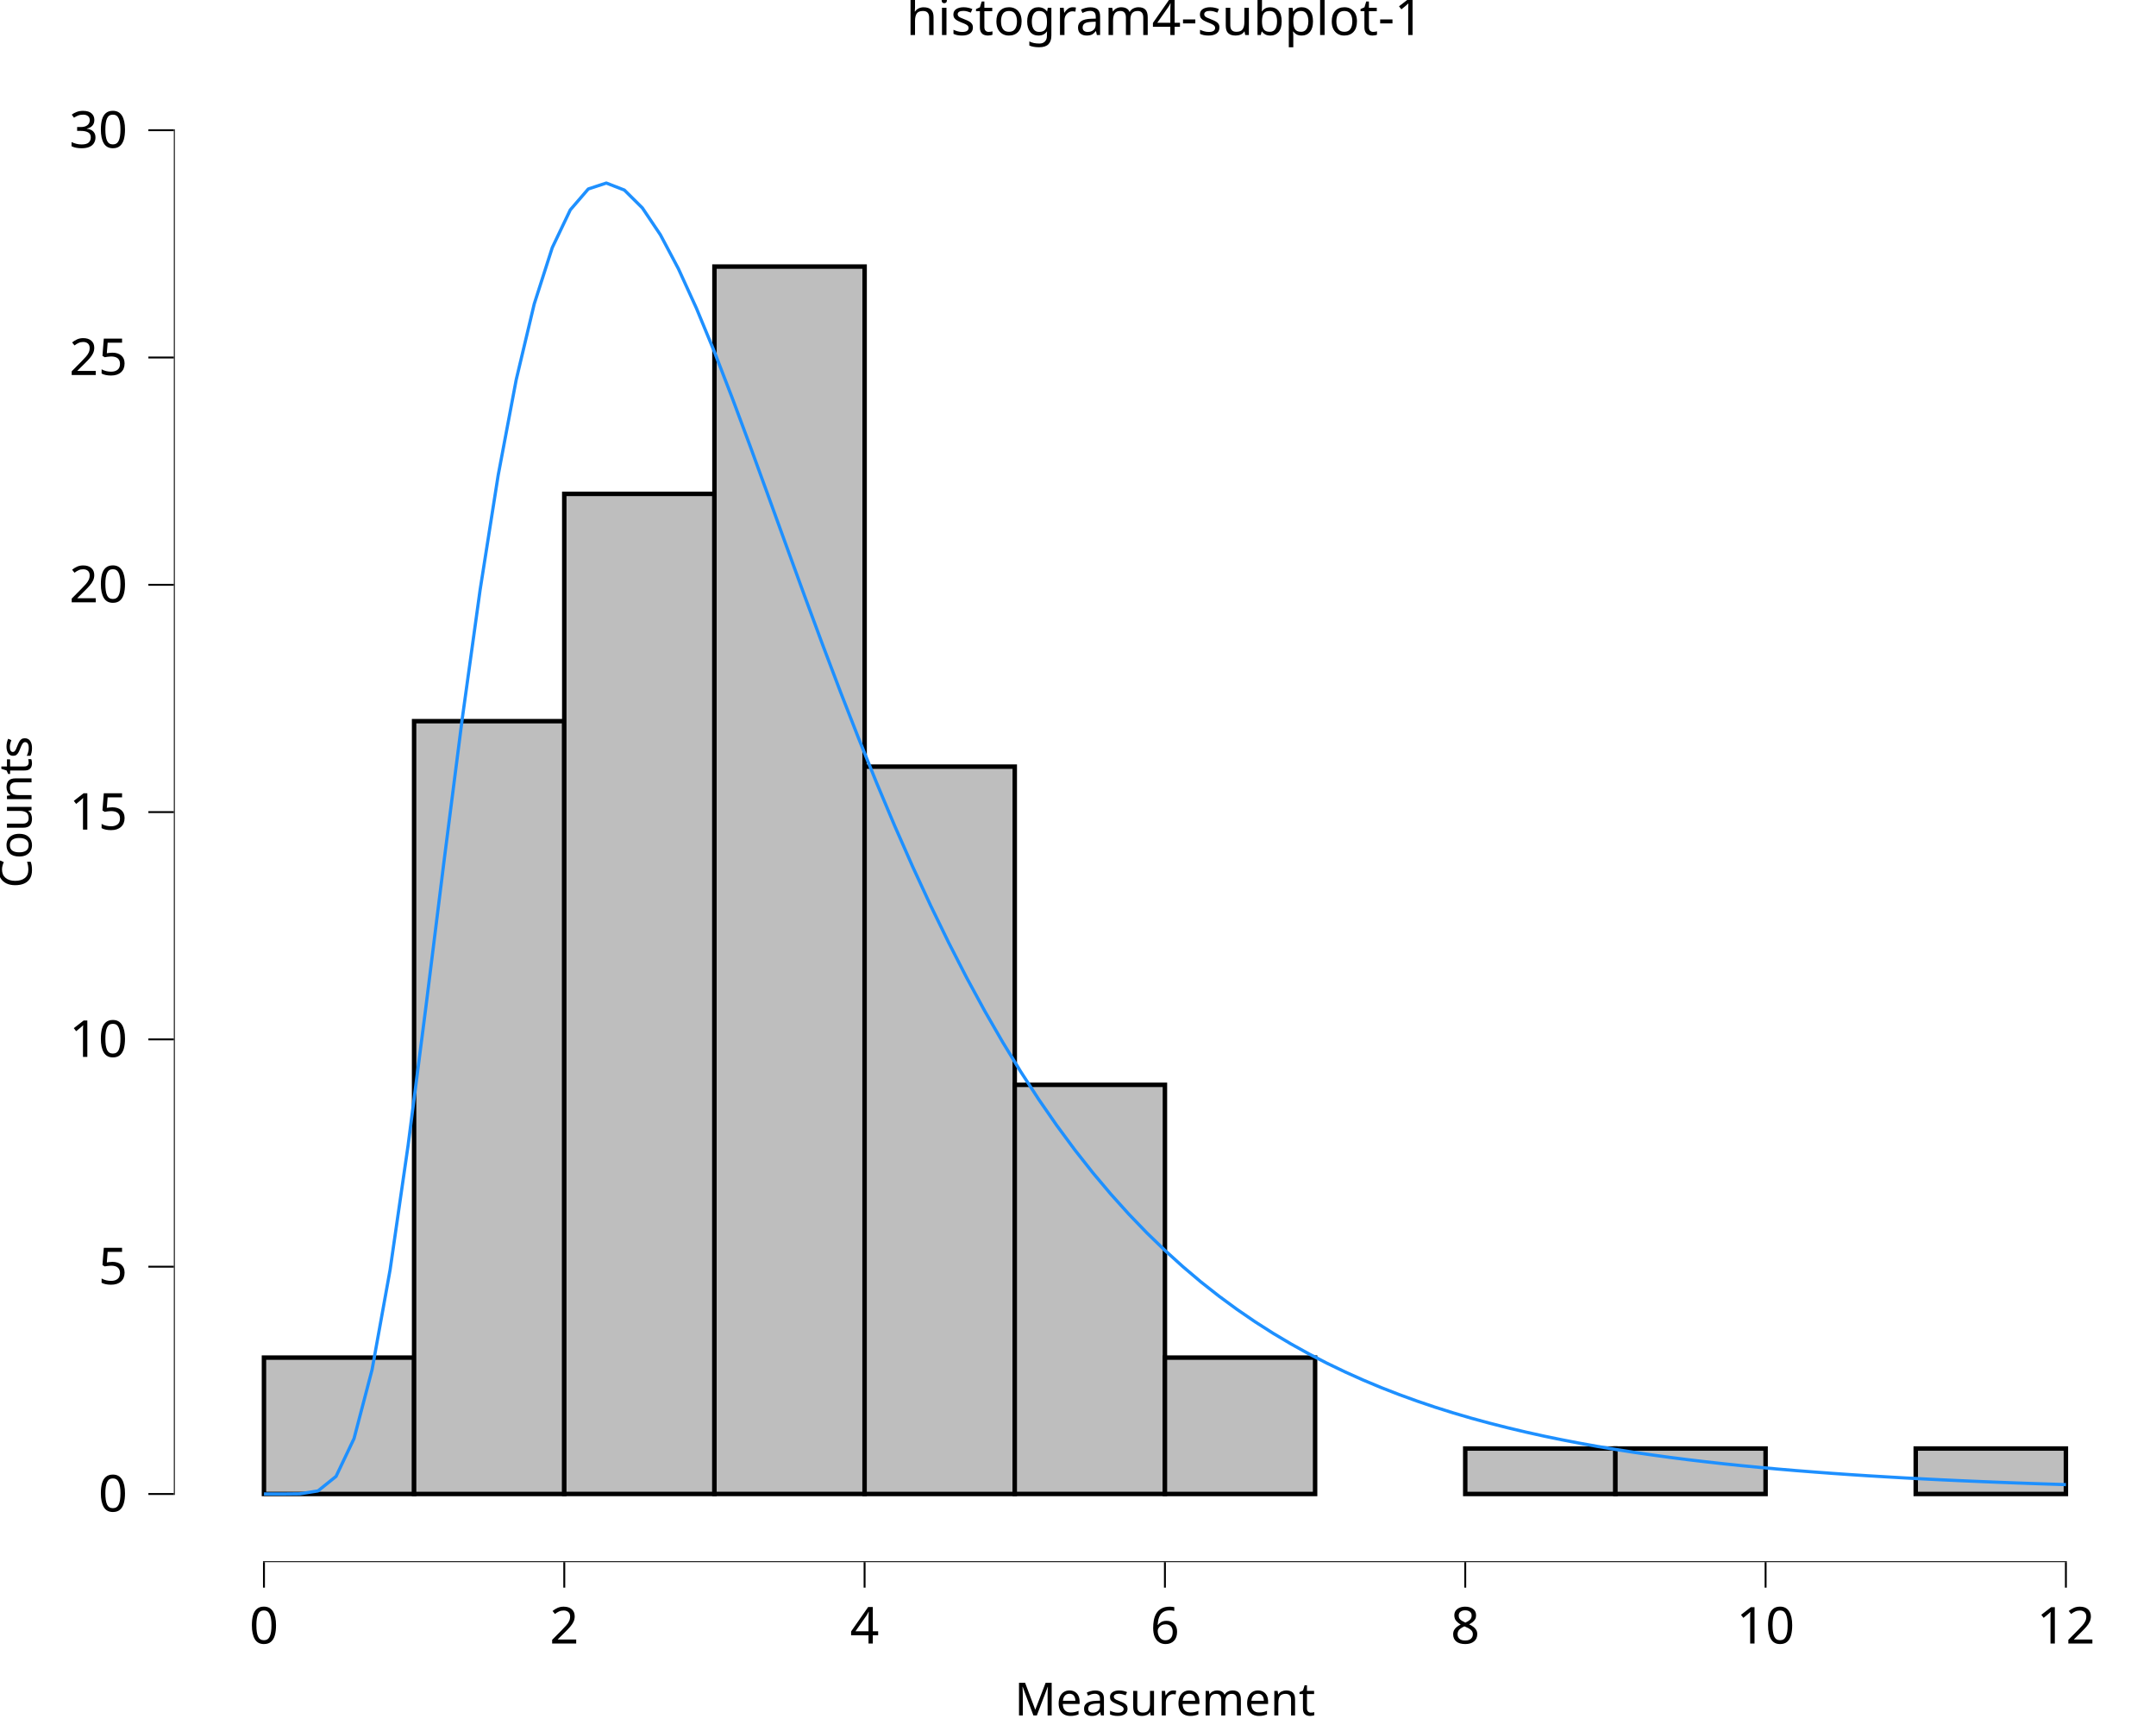
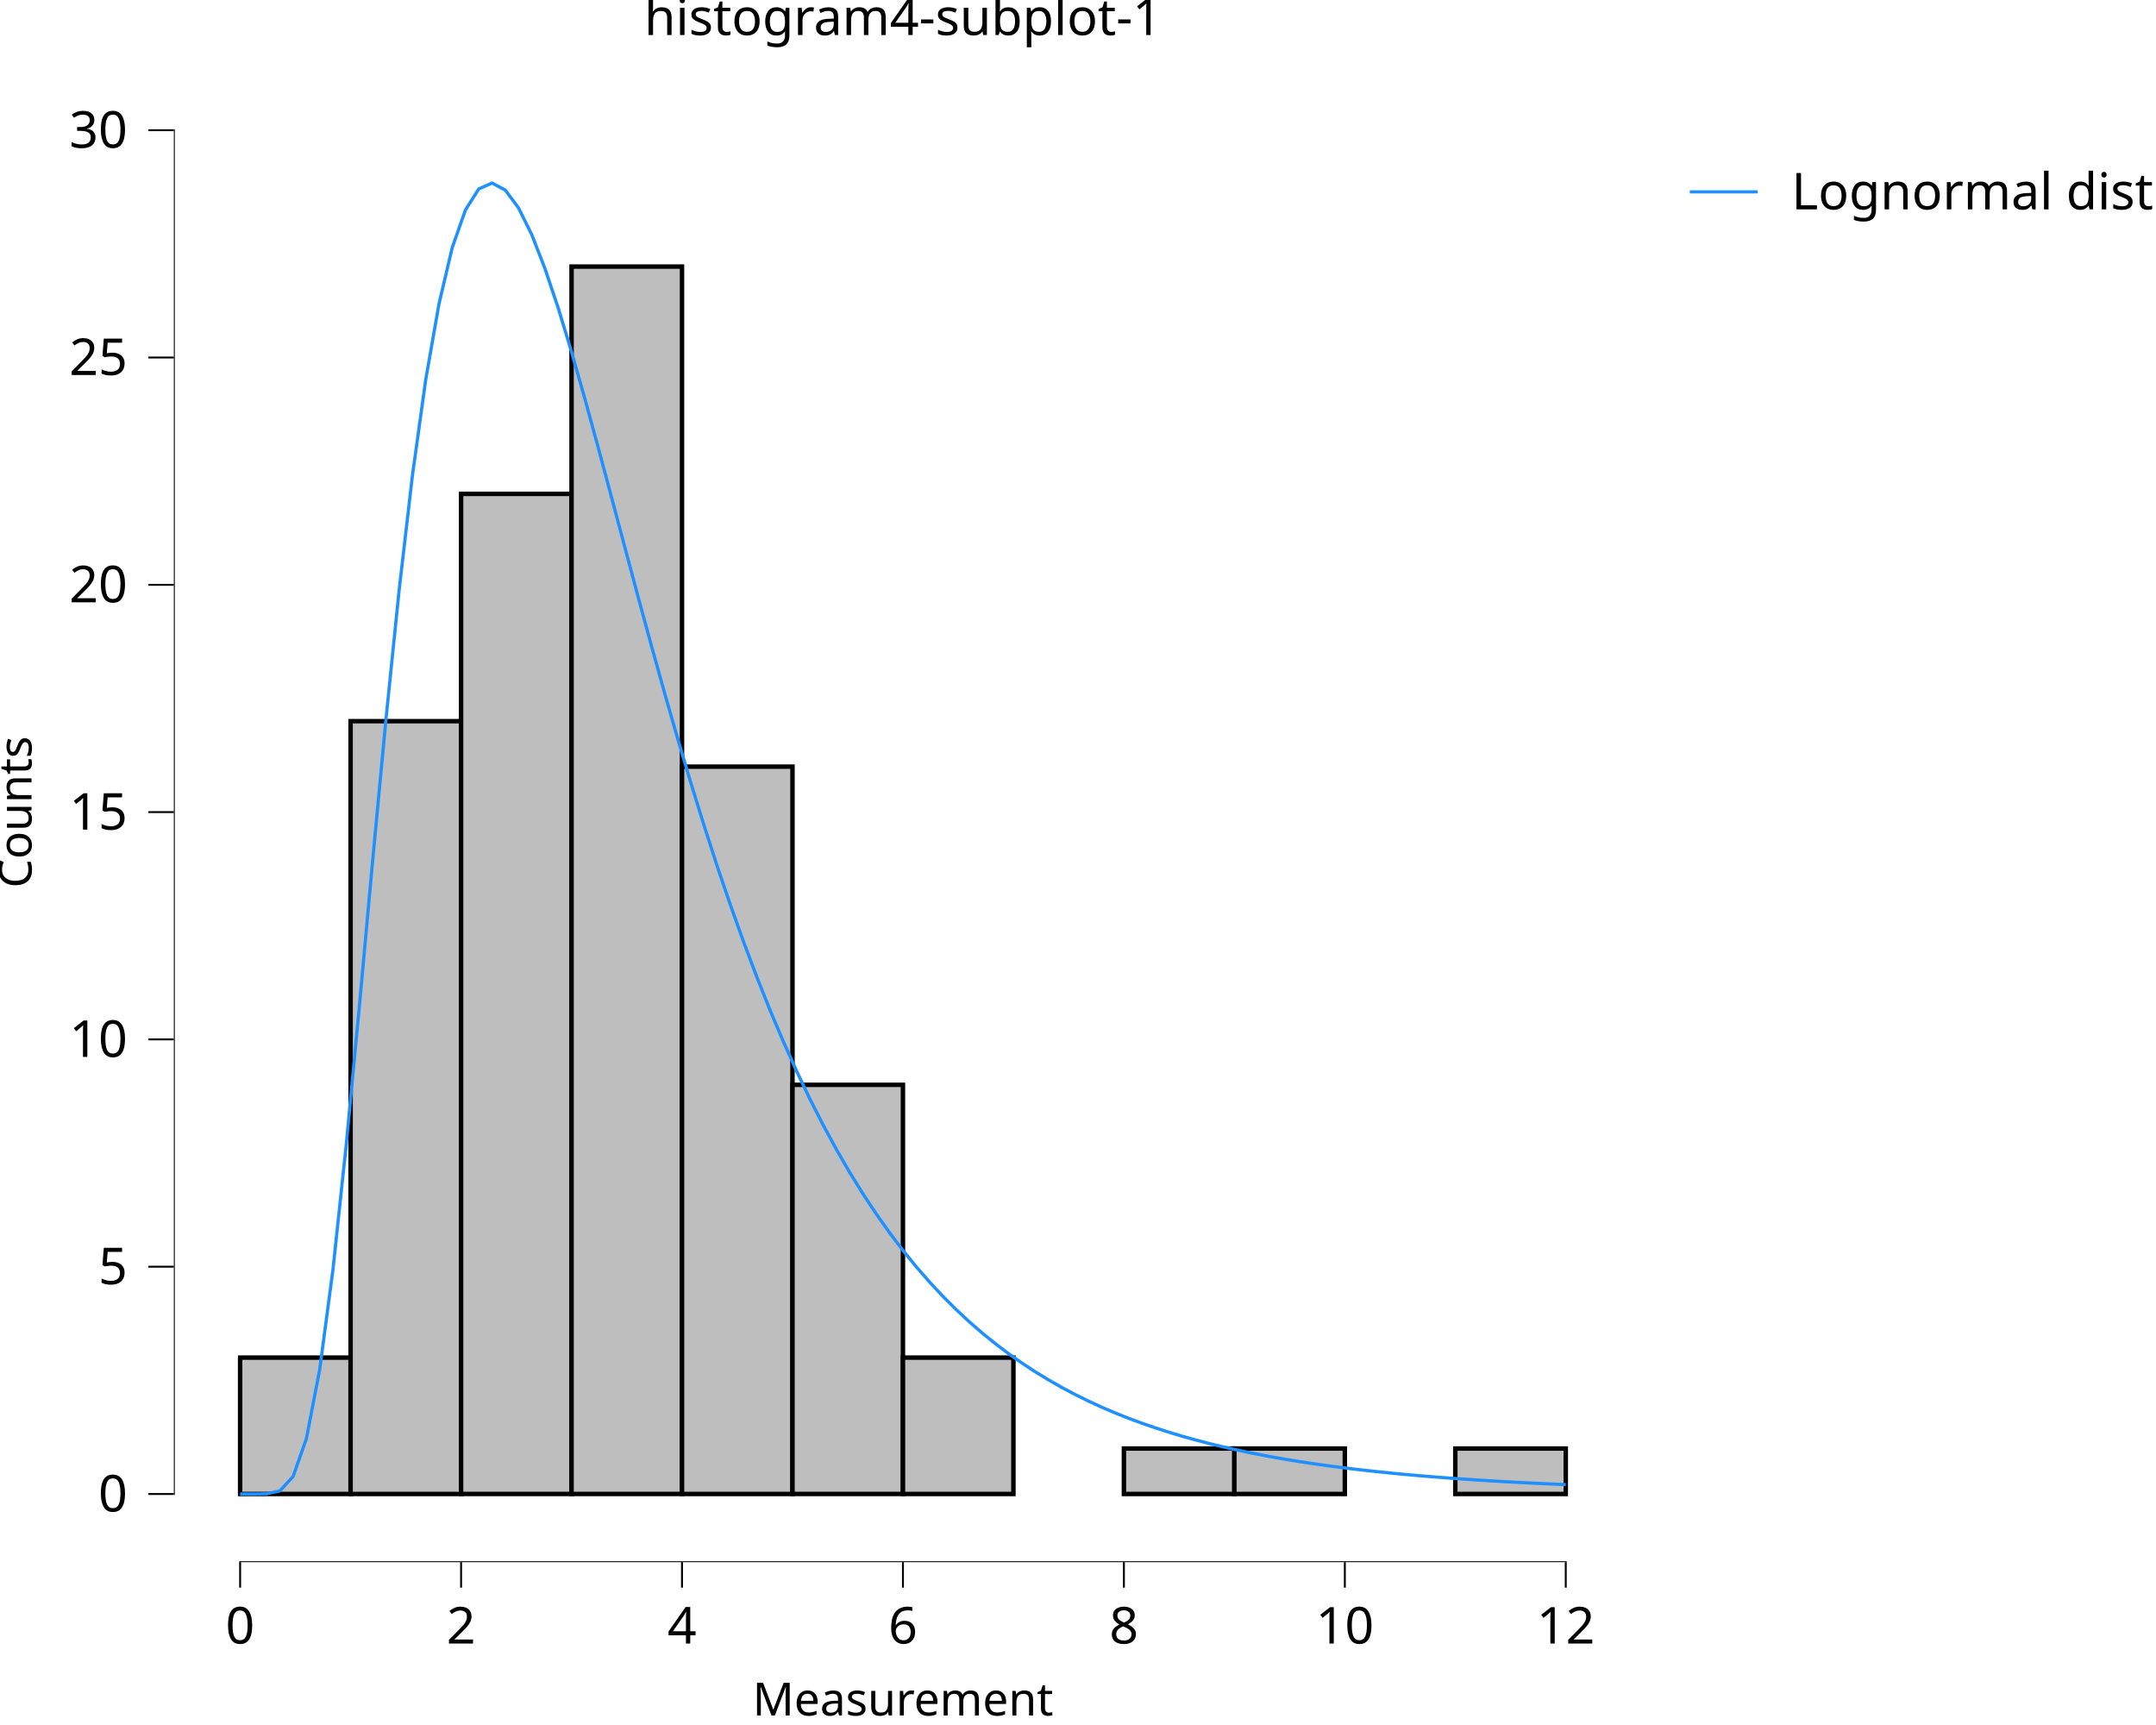
<svg xmlns="http://www.w3.org/2000/svg" class="svglite" data-engine-version="2.0" width="720.00pt" height="576.00pt" viewBox="0 0 720.00 576.00">
  <defs>
    <style type="text/css">
    .svglite line, .svglite polyline, .svglite polygon, .svglite path, .svglite rect, .svglite circle {
      fill: none;
      stroke: #000000;
      stroke-linecap: round;
      stroke-linejoin: round;
      stroke-miterlimit: 10.00;
    }
  </style>
  </defs>
  <rect width="100%" height="100%" style="stroke: none; fill: #FFFFFF;" />
  <defs>
    <clipPath id="cpMC4wMHw3MjAuMDB8MC4wMHw1NzYuMDA=">
      <rect x="0.00" y="0.00" width="720.00" height="576.00" />
    </clipPath>
  </defs>
  <g clip-path="url(#cpMC4wMHw3MjAuMDB8MC4wMHw1NzYuMDA=)">
    <rect x="0.00" y="0.00" width="720.00" height="576.00" style="stroke-width: 10.67; stroke: none;" />
  </g>
  <defs>
-     <clipPath id="cpNTguMDZ8NzIwLjAwfDIwLjcxfDUyMS42Mw==">
-       <rect x="58.06" y="20.71" width="661.94" height="500.92" />
+     <clipPath id="cpNTguMDZ8NTQ1LjAzfDIwLjcxfDUyMS42Mw==">
+       <rect x="58.06" y="20.71" width="486.97" height="500.92" />
    </clipPath>
  </defs>
-   <g clip-path="url(#cpNTguMDZ8NzIwLjAwfDIwLjcxfDUyMS42Mw==)">
-     <rect x="58.06" y="20.71" width="661.94" height="500.92" style="stroke-width: 10.67; stroke: none;" />
-     <rect x="88.15" y="453.32" width="50.15" height="45.54" style="stroke-width: 1.49; stroke-linecap: butt; stroke-linejoin: miter; fill: #BEBEBE;" />
-     <rect x="138.29" y="240.81" width="50.15" height="258.05" style="stroke-width: 1.49; stroke-linecap: butt; stroke-linejoin: miter; fill: #BEBEBE;" />
-     <rect x="188.44" y="164.91" width="50.15" height="333.94" style="stroke-width: 1.49; stroke-linecap: butt; stroke-linejoin: miter; fill: #BEBEBE;" />
-     <rect x="238.59" y="89.01" width="50.15" height="409.84" style="stroke-width: 1.49; stroke-linecap: butt; stroke-linejoin: miter; fill: #BEBEBE;" />
-     <rect x="288.73" y="255.99" width="50.15" height="242.87" style="stroke-width: 1.49; stroke-linecap: butt; stroke-linejoin: miter; fill: #BEBEBE;" />
-     <rect x="338.88" y="362.24" width="50.15" height="136.61" style="stroke-width: 1.49; stroke-linecap: butt; stroke-linejoin: miter; fill: #BEBEBE;" />
-     <rect x="389.03" y="453.32" width="50.15" height="45.54" style="stroke-width: 1.49; stroke-linecap: butt; stroke-linejoin: miter; fill: #BEBEBE;" />
-     <rect x="439.18" y="498.86" width="50.15" height="0.00" style="stroke-width: 1.49; stroke-linecap: butt; stroke-linejoin: miter; fill: #BEBEBE;" />
-     <rect x="489.32" y="483.68" width="50.15" height="15.18" style="stroke-width: 1.49; stroke-linecap: butt; stroke-linejoin: miter; fill: #BEBEBE;" />
-     <rect x="539.47" y="483.68" width="50.15" height="15.18" style="stroke-width: 1.49; stroke-linecap: butt; stroke-linejoin: miter; fill: #BEBEBE;" />
-     <rect x="589.62" y="498.86" width="50.15" height="0.00" style="stroke-width: 1.49; stroke-linecap: butt; stroke-linejoin: miter; fill: #BEBEBE;" />
-     <rect x="639.76" y="483.68" width="50.15" height="15.18" style="stroke-width: 1.49; stroke-linecap: butt; stroke-linejoin: miter; fill: #BEBEBE;" />
-     <line x1="87.83" y1="521.63" x2="690.23" y2="521.63" style="stroke-width: 0.64; stroke-linecap: butt;" />
+   <g clip-path="url(#cpNTguMDZ8NTQ1LjAzfDIwLjcxfDUyMS42Mw==)">
+     <rect x="58.06" y="20.71" width="486.97" height="500.92" style="stroke-width: 10.67; stroke: none;" />
+     <rect x="80.19" y="453.32" width="36.89" height="45.54" style="stroke-width: 1.49; stroke-linecap: butt; stroke-linejoin: miter; fill: #BEBEBE;" />
+     <rect x="117.08" y="240.81" width="36.89" height="258.05" style="stroke-width: 1.49; stroke-linecap: butt; stroke-linejoin: miter; fill: #BEBEBE;" />
+     <rect x="153.98" y="164.91" width="36.89" height="333.94" style="stroke-width: 1.49; stroke-linecap: butt; stroke-linejoin: miter; fill: #BEBEBE;" />
+     <rect x="190.87" y="89.01" width="36.89" height="409.84" style="stroke-width: 1.49; stroke-linecap: butt; stroke-linejoin: miter; fill: #BEBEBE;" />
+     <rect x="227.76" y="255.99" width="36.89" height="242.87" style="stroke-width: 1.49; stroke-linecap: butt; stroke-linejoin: miter; fill: #BEBEBE;" />
+     <rect x="264.65" y="362.24" width="36.89" height="136.61" style="stroke-width: 1.49; stroke-linecap: butt; stroke-linejoin: miter; fill: #BEBEBE;" />
+     <rect x="301.54" y="453.32" width="36.89" height="45.54" style="stroke-width: 1.49; stroke-linecap: butt; stroke-linejoin: miter; fill: #BEBEBE;" />
+     <rect x="338.43" y="498.86" width="36.89" height="0.00" style="stroke-width: 1.49; stroke-linecap: butt; stroke-linejoin: miter; fill: #BEBEBE;" />
+     <rect x="375.33" y="483.68" width="36.89" height="15.18" style="stroke-width: 1.49; stroke-linecap: butt; stroke-linejoin: miter; fill: #BEBEBE;" />
+     <rect x="412.22" y="483.68" width="36.89" height="15.18" style="stroke-width: 1.49; stroke-linecap: butt; stroke-linejoin: miter; fill: #BEBEBE;" />
+     <rect x="449.11" y="498.86" width="36.89" height="0.00" style="stroke-width: 1.49; stroke-linecap: butt; stroke-linejoin: miter; fill: #BEBEBE;" />
+     <rect x="486.00" y="483.68" width="36.89" height="15.18" style="stroke-width: 1.49; stroke-linecap: butt; stroke-linejoin: miter; fill: #BEBEBE;" />
+     <line x1="79.87" y1="521.63" x2="523.21" y2="521.63" style="stroke-width: 0.64; stroke-linecap: butt;" />
    <line x1="58.06" y1="499.18" x2="58.06" y2="43.16" style="stroke-width: 0.64; stroke-linecap: butt;" />
-     <polyline points="88.15,498.86 94.16,498.86 100.18,498.80 106.20,497.83 112.22,492.99 118.23,480.35 124.25,457.38 130.27,424.04 136.29,382.42 142.30,335.69 148.32,287.28 154.34,240.20 160.36,196.80 166.37,158.69 172.39,126.79 178.41,101.48 184.43,82.69 190.45,70.08 196.46,63.10 202.48,61.12 208.50,63.46 214.52,69.43 220.53,78.38 226.55,89.73 232.57,102.93 238.59,117.51 244.60,133.07 250.62,149.26 256.64,165.79 262.66,182.42 268.68,198.95 274.69,215.22 280.71,231.12 286.73,246.54 292.75,261.42 298.76,275.71 304.78,289.38 310.80,302.40 316.82,314.77 322.83,326.50 328.85,337.58 334.87,348.03 340.89,357.87 346.90,367.13 352.92,375.82 358.94,383.97 364.96,391.61 370.98,398.76 376.99,405.44 383.01,411.69 389.03,417.52 395.05,422.97 401.06,428.06 407.08,432.80 413.10,437.22 419.12,441.35 425.13,445.19 431.15,448.77 437.17,452.11 443.19,455.22 449.21,458.11 455.22,460.81 461.24,463.33 467.26,465.67 473.28,467.85 479.29,469.89 485.31,471.78 491.33,473.55 497.35,475.19 503.36,476.72 509.38,478.15 515.40,479.49 521.42,480.73 527.43,481.89 533.45,482.97 539.47,483.98 545.49,484.92 551.51,485.80 557.52,486.62 563.54,487.39 569.56,488.10 575.58,488.77 581.59,489.40 587.61,489.98 593.63,490.53 599.65,491.04 605.66,491.51 611.68,491.96 617.70,492.38 623.72,492.77 629.74,493.13 635.75,493.48 641.77,493.80 647.79,494.10 653.81,494.38 659.82,494.64 665.84,494.89 671.86,495.12 677.88,495.34 683.89,495.54 689.91,495.73 " style="stroke-width: 1.07; stroke: #1E90FF; stroke-linecap: butt;" />
-     <rect x="58.06" y="20.71" width="661.94" height="500.92" style="stroke-width: 0.00; stroke: none;" />
+     <polyline points="80.19,498.86 84.62,498.86 89.05,498.80 93.47,497.83 97.90,492.99 102.33,480.35 106.75,457.38 111.18,424.04 115.61,382.42 120.04,335.69 124.46,287.28 128.89,240.20 133.32,196.80 137.74,158.69 142.17,126.79 146.60,101.48 151.02,82.69 155.45,70.08 159.88,63.10 164.31,61.12 168.73,63.46 173.16,69.43 177.59,78.38 182.01,89.73 186.44,102.93 190.87,117.51 195.29,133.07 199.72,149.26 204.15,165.79 208.58,182.42 213.00,198.95 217.43,215.22 221.86,231.12 226.28,246.54 230.71,261.42 235.14,275.71 239.56,289.38 243.99,302.40 248.42,314.77 252.85,326.50 257.27,337.58 261.70,348.03 266.13,357.87 270.55,367.13 274.98,375.82 279.41,383.97 283.83,391.61 288.26,398.76 292.69,405.44 297.12,411.69 301.54,417.52 305.97,422.97 310.40,428.06 314.82,432.80 319.25,437.22 323.68,441.35 328.10,445.19 332.53,448.77 336.96,452.11 341.39,455.22 345.81,458.11 350.24,460.81 354.67,463.33 359.09,465.67 363.52,467.85 367.95,469.89 372.37,471.78 376.80,473.55 381.23,475.19 385.66,476.72 390.08,478.15 394.51,479.49 398.94,480.73 403.36,481.89 407.79,482.97 412.22,483.98 416.64,484.92 421.07,485.80 425.50,486.62 429.93,487.39 434.35,488.10 438.78,488.77 443.21,489.40 447.63,489.98 452.06,490.53 456.49,491.04 460.92,491.51 465.34,491.96 469.77,492.38 474.20,492.77 478.62,493.13 483.05,493.48 487.48,493.80 491.90,494.10 496.33,494.38 500.76,494.64 505.19,494.89 509.61,495.12 514.04,495.34 518.47,495.54 522.89,495.73 " style="stroke-width: 1.07; stroke: #1E90FF; stroke-linecap: butt;" />
+     <rect x="58.06" y="20.71" width="486.97" height="500.92" style="stroke-width: 0.00; stroke: none;" />
  </g>
  <g clip-path="url(#cpMC4wMHw3MjAuMDB8MC4wMHw1NzYuMDA=)">
    <polyline points="58.06,521.63 58.06,20.71 " style="stroke-width: 0.00; stroke: none; stroke-linecap: butt;" />
    <text x="42.58" y="504.71" text-anchor="end" style="font-size: 17.00px; font-family: sans;" textLength="9.46px" lengthAdjust="spacingAndGlyphs">0</text>
    <text x="42.58" y="428.81" text-anchor="end" style="font-size: 17.00px; font-family: sans;" textLength="9.46px" lengthAdjust="spacingAndGlyphs">5</text>
    <text x="42.58" y="352.91" text-anchor="end" style="font-size: 17.00px; font-family: sans;" textLength="18.91px" lengthAdjust="spacingAndGlyphs">10</text>
    <text x="42.58" y="277.02" text-anchor="end" style="font-size: 17.00px; font-family: sans;" textLength="18.91px" lengthAdjust="spacingAndGlyphs">15</text>
    <text x="42.58" y="201.12" text-anchor="end" style="font-size: 17.00px; font-family: sans;" textLength="18.91px" lengthAdjust="spacingAndGlyphs">20</text>
    <text x="42.58" y="125.22" text-anchor="end" style="font-size: 17.00px; font-family: sans;" textLength="18.91px" lengthAdjust="spacingAndGlyphs">25</text>
    <text x="42.58" y="49.33" text-anchor="end" style="font-size: 17.00px; font-family: sans;" textLength="18.91px" lengthAdjust="spacingAndGlyphs">30</text>
    <polyline points="49.55,498.86 58.06,498.86 " style="stroke-width: 0.64; stroke-linecap: butt;" />
    <polyline points="49.55,422.96 58.06,422.96 " style="stroke-width: 0.64; stroke-linecap: butt;" />
    <polyline points="49.55,347.06 58.06,347.06 " style="stroke-width: 0.64; stroke-linecap: butt;" />
    <polyline points="49.55,271.17 58.06,271.17 " style="stroke-width: 0.64; stroke-linecap: butt;" />
    <polyline points="49.55,195.27 58.06,195.27 " style="stroke-width: 0.64; stroke-linecap: butt;" />
    <polyline points="49.55,119.37 58.06,119.37 " style="stroke-width: 0.64; stroke-linecap: butt;" />
    <polyline points="49.55,43.48 58.06,43.48 " style="stroke-width: 0.64; stroke-linecap: butt;" />
-     <polyline points="58.06,521.63 720.00,521.63 " style="stroke-width: 0.00; stroke: none; stroke-linecap: butt;" />
-     <polyline points="88.15,530.13 88.15,521.63 " style="stroke-width: 0.64; stroke-linecap: butt;" />
-     <polyline points="188.44,530.13 188.44,521.63 " style="stroke-width: 0.64; stroke-linecap: butt;" />
-     <polyline points="288.73,530.13 288.73,521.63 " style="stroke-width: 0.64; stroke-linecap: butt;" />
-     <polyline points="389.03,530.13 389.03,521.63 " style="stroke-width: 0.64; stroke-linecap: butt;" />
-     <polyline points="489.32,530.13 489.32,521.63 " style="stroke-width: 0.64; stroke-linecap: butt;" />
-     <polyline points="589.62,530.13 589.62,521.63 " style="stroke-width: 0.64; stroke-linecap: butt;" />
-     <polyline points="689.91,530.13 689.91,521.63 " style="stroke-width: 0.64; stroke-linecap: butt;" />
-     <text x="88.15" y="548.80" text-anchor="middle" style="font-size: 17.00px; font-family: sans;" textLength="9.46px" lengthAdjust="spacingAndGlyphs">0</text>
-     <text x="188.44" y="548.80" text-anchor="middle" style="font-size: 17.00px; font-family: sans;" textLength="9.46px" lengthAdjust="spacingAndGlyphs">2</text>
-     <text x="288.73" y="548.80" text-anchor="middle" style="font-size: 17.00px; font-family: sans;" textLength="9.46px" lengthAdjust="spacingAndGlyphs">4</text>
-     <text x="389.03" y="548.80" text-anchor="middle" style="font-size: 17.00px; font-family: sans;" textLength="9.46px" lengthAdjust="spacingAndGlyphs">6</text>
-     <text x="489.32" y="548.80" text-anchor="middle" style="font-size: 17.00px; font-family: sans;" textLength="9.46px" lengthAdjust="spacingAndGlyphs">8</text>
-     <text x="589.62" y="548.80" text-anchor="middle" style="font-size: 17.00px; font-family: sans;" textLength="18.91px" lengthAdjust="spacingAndGlyphs">10</text>
-     <text x="689.91" y="548.80" text-anchor="middle" style="font-size: 17.00px; font-family: sans;" textLength="18.91px" lengthAdjust="spacingAndGlyphs">12</text>
-     <text x="389.03" y="572.82" text-anchor="middle" style="font-size: 15.30px; font-family: sans;" textLength="93.56px" lengthAdjust="spacingAndGlyphs">Measurement</text>
+     <polyline points="58.06,521.63 545.03,521.63 " style="stroke-width: 0.00; stroke: none; stroke-linecap: butt;" />
+     <polyline points="80.19,530.13 80.19,521.63 " style="stroke-width: 0.64; stroke-linecap: butt;" />
+     <polyline points="153.98,530.13 153.98,521.63 " style="stroke-width: 0.64; stroke-linecap: butt;" />
+     <polyline points="227.76,530.13 227.76,521.63 " style="stroke-width: 0.64; stroke-linecap: butt;" />
+     <polyline points="301.54,530.13 301.54,521.63 " style="stroke-width: 0.64; stroke-linecap: butt;" />
+     <polyline points="375.33,530.13 375.33,521.63 " style="stroke-width: 0.64; stroke-linecap: butt;" />
+     <polyline points="449.11,530.13 449.11,521.63 " style="stroke-width: 0.64; stroke-linecap: butt;" />
+     <polyline points="522.89,530.13 522.89,521.63 " style="stroke-width: 0.64; stroke-linecap: butt;" />
+     <text x="80.19" y="548.80" text-anchor="middle" style="font-size: 17.00px; font-family: sans;" textLength="9.46px" lengthAdjust="spacingAndGlyphs">0</text>
+     <text x="153.98" y="548.80" text-anchor="middle" style="font-size: 17.00px; font-family: sans;" textLength="9.46px" lengthAdjust="spacingAndGlyphs">2</text>
+     <text x="227.76" y="548.80" text-anchor="middle" style="font-size: 17.00px; font-family: sans;" textLength="9.46px" lengthAdjust="spacingAndGlyphs">4</text>
+     <text x="301.54" y="548.80" text-anchor="middle" style="font-size: 17.00px; font-family: sans;" textLength="9.46px" lengthAdjust="spacingAndGlyphs">6</text>
+     <text x="375.33" y="548.80" text-anchor="middle" style="font-size: 17.00px; font-family: sans;" textLength="9.46px" lengthAdjust="spacingAndGlyphs">8</text>
+     <text x="449.11" y="548.80" text-anchor="middle" style="font-size: 17.00px; font-family: sans;" textLength="18.91px" lengthAdjust="spacingAndGlyphs">10</text>
+     <text x="522.89" y="548.80" text-anchor="middle" style="font-size: 17.00px; font-family: sans;" textLength="18.91px" lengthAdjust="spacingAndGlyphs">12</text>
+     <text x="301.54" y="572.82" text-anchor="middle" style="font-size: 15.30px; font-family: sans;" textLength="93.56px" lengthAdjust="spacingAndGlyphs">Measurement</text>
    <text transform="translate(10.53,271.17) rotate(-90)" text-anchor="middle" style="font-size: 15.30px; font-family: sans;" textLength="48.49px" lengthAdjust="spacingAndGlyphs">Counts</text>
-     <text x="389.03" y="11.70" text-anchor="middle" style="font-size: 17.00px; font-family: sans;" textLength="159.71px" lengthAdjust="spacingAndGlyphs">histogram4-subplot-1</text>
+     <rect x="555.99" y="20.71" width="164.01" height="63.00" style="stroke-width: 0.75; stroke: none;" />
+     <rect x="555.99" y="20.71" width="164.01" height="63.00" style="stroke-width: 10.67; stroke: none;" />
+     <rect x="561.47" y="49.88" width="28.35" height="28.35" style="stroke-width: 10.67; stroke: none;" />
+     <line x1="564.30" y1="64.06" x2="586.98" y2="64.06" style="stroke-width: 1.07; stroke: #1E90FF; stroke-linecap: butt;" />
+     <text x="598.28" y="69.91" style="font-size: 17.00px; font-family: sans;" textLength="116.24px" lengthAdjust="spacingAndGlyphs">Lognormal dist.</text>
+     <text x="301.54" y="11.70" text-anchor="middle" style="font-size: 17.00px; font-family: sans;" textLength="159.71px" lengthAdjust="spacingAndGlyphs">histogram4-subplot-1</text>
  </g>
</svg>
